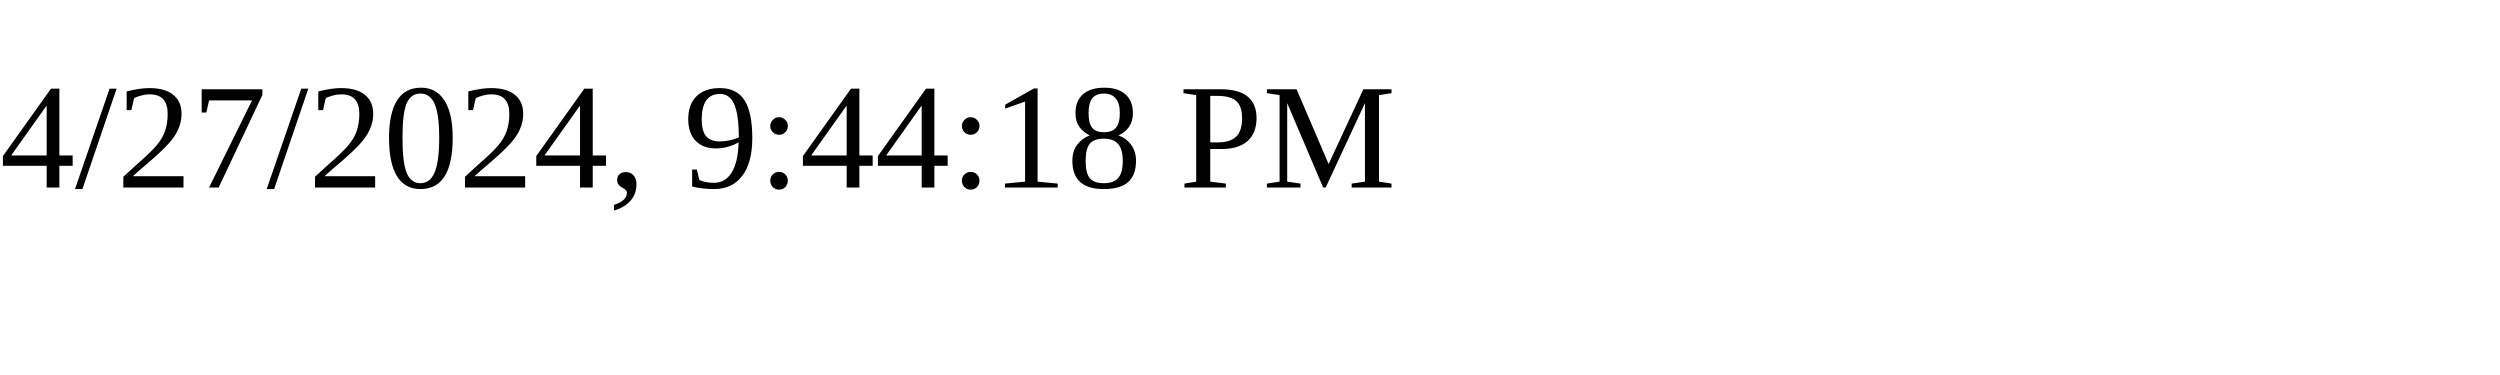
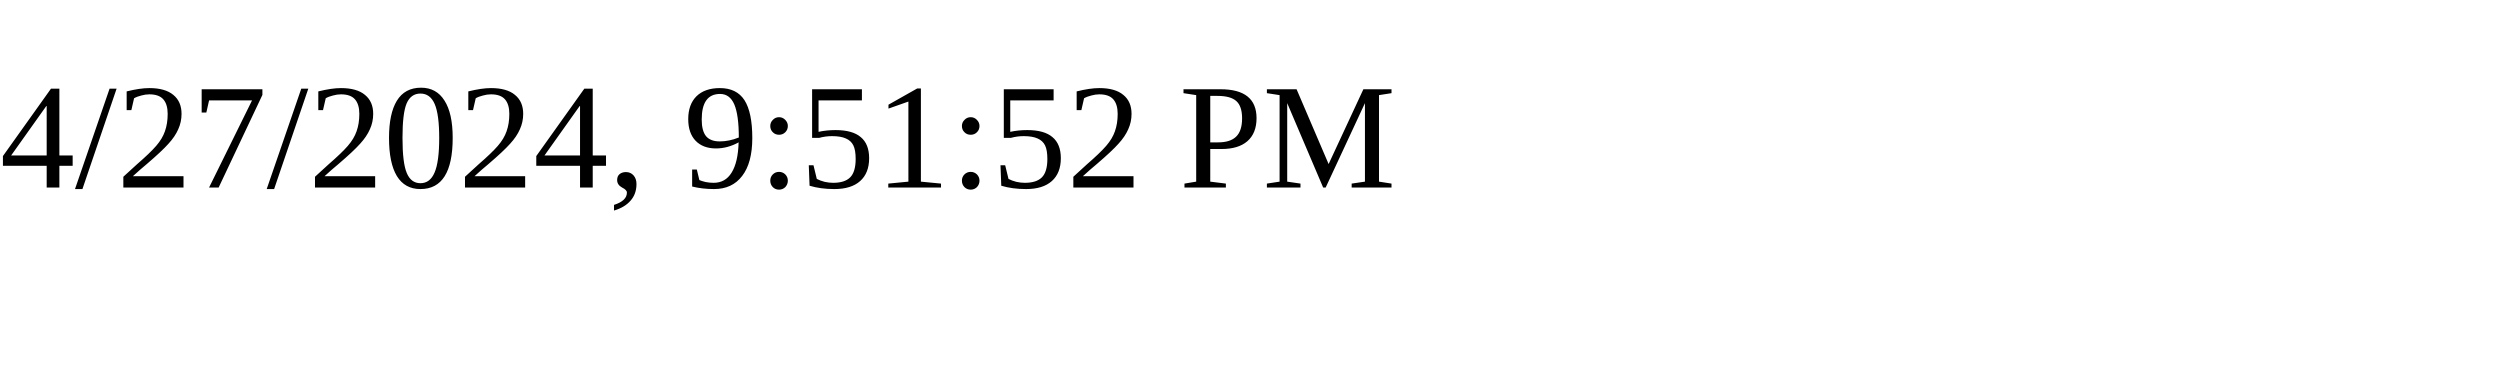
<svg xmlns="http://www.w3.org/2000/svg" height="30" width="200">
-   <text x="0" y="15">4/27/2024, 9:44:18 PM</text>
+   <text x="0" y="15">4/27/2024, 9:51:52 PM</text>
</svg>
